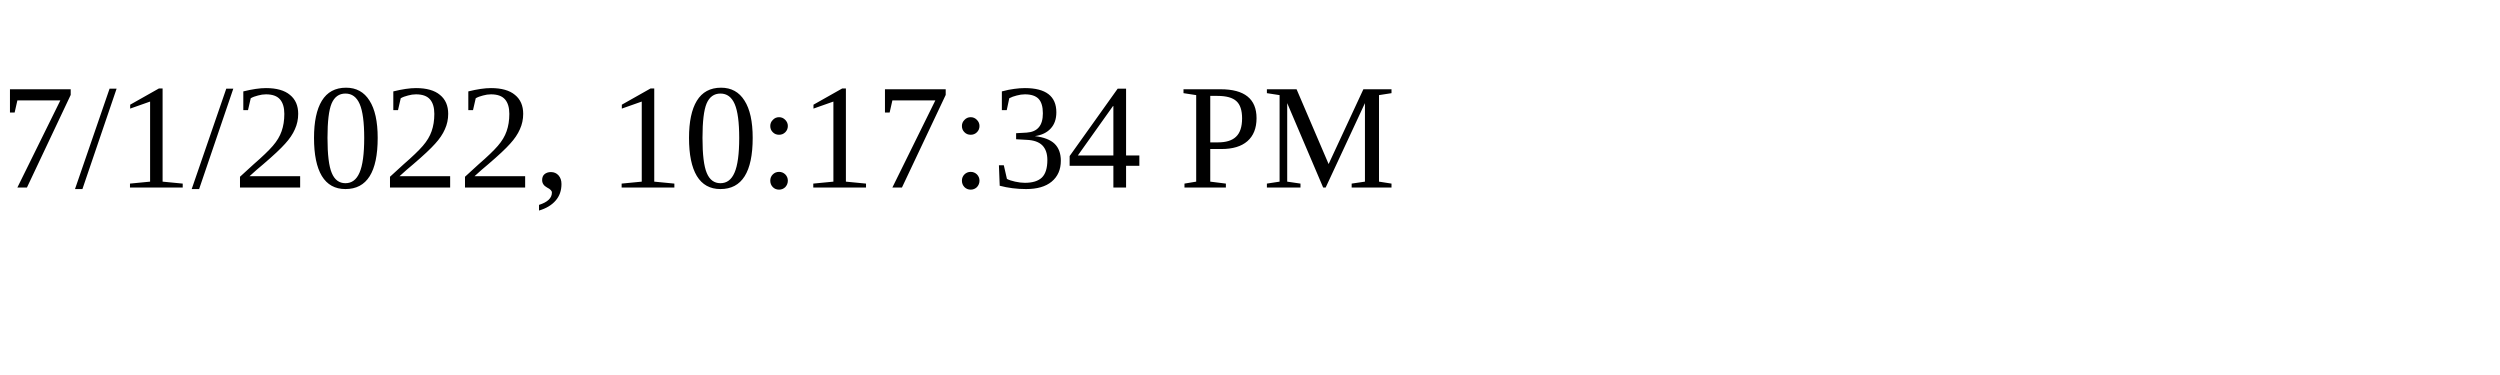
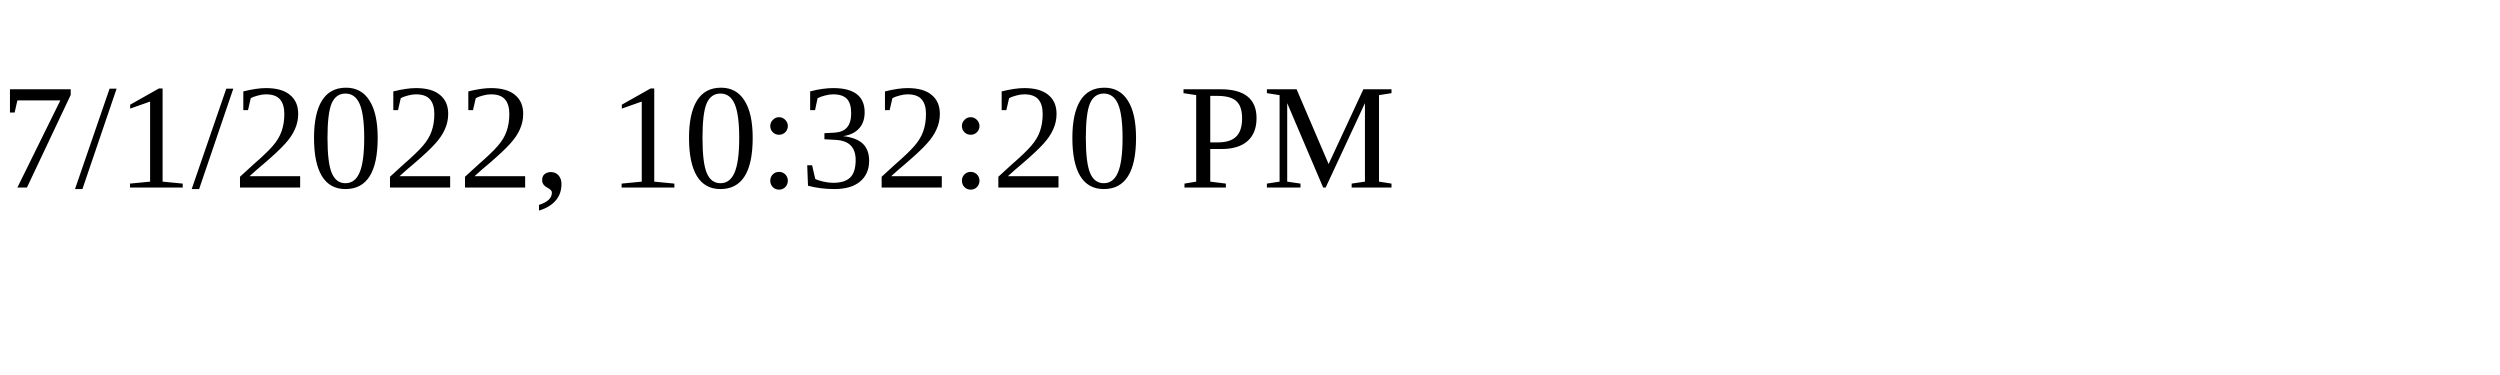
<svg xmlns="http://www.w3.org/2000/svg" height="30" width="200">
-   <text x="0" y="15">7/1/2022, 10:17:34 PM</text>
+   <text x="0" y="15">7/1/2022, 10:32:20 PM</text>
</svg>
